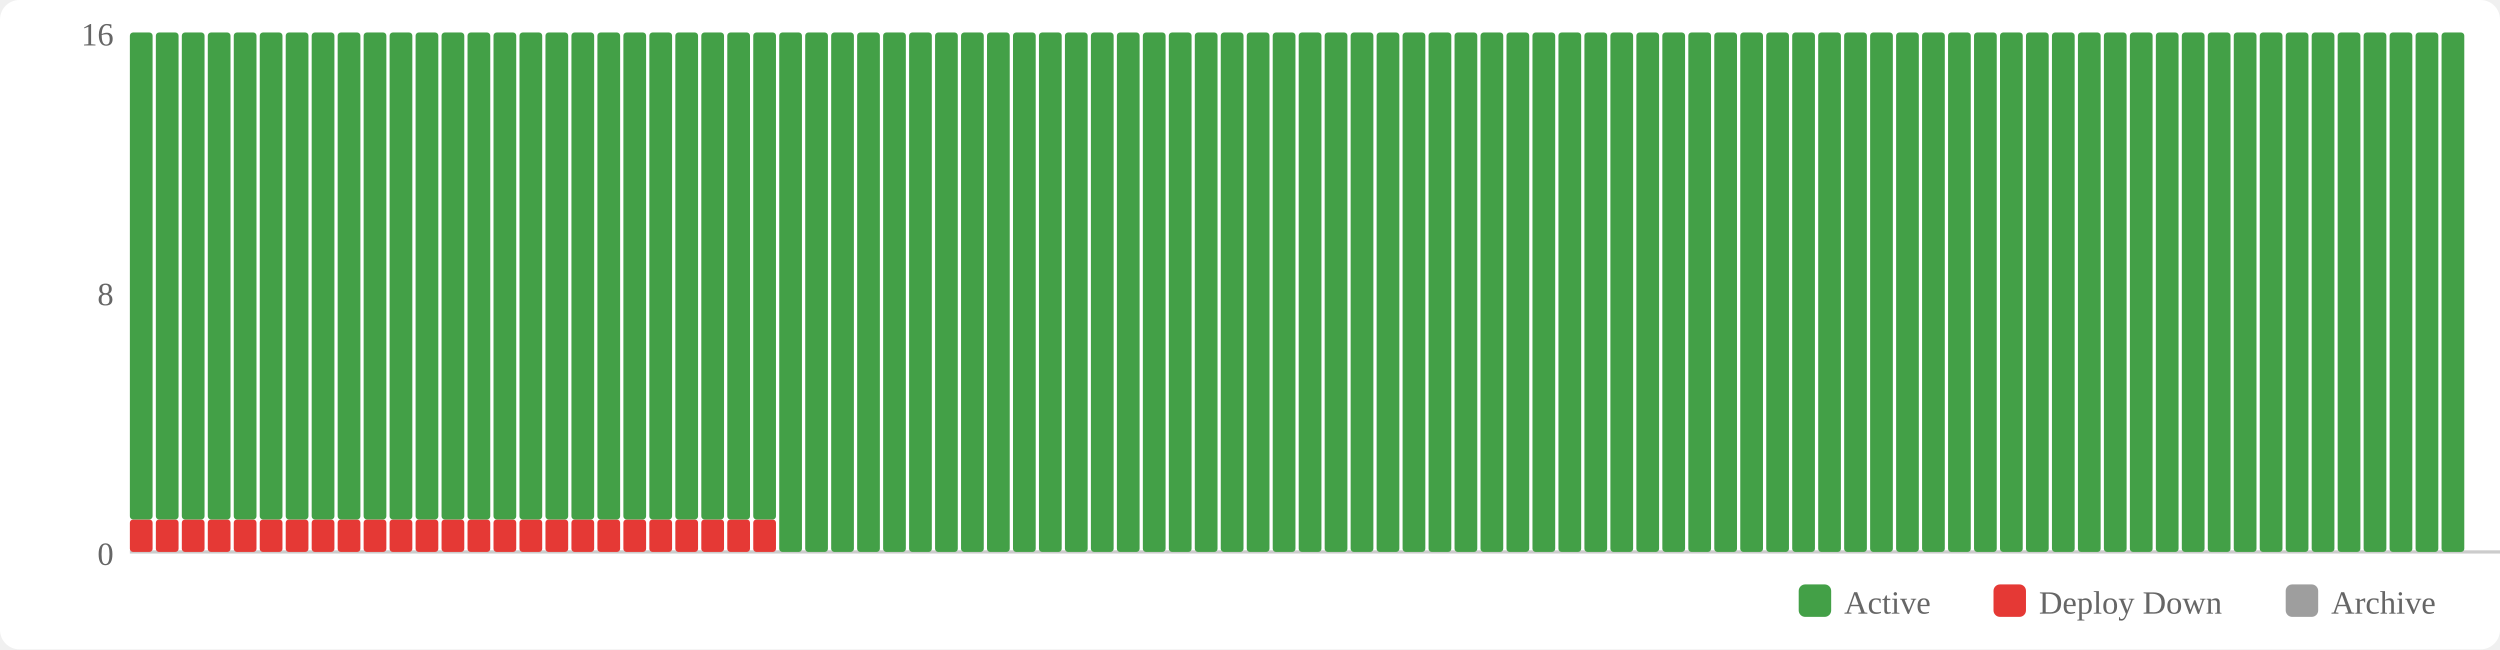
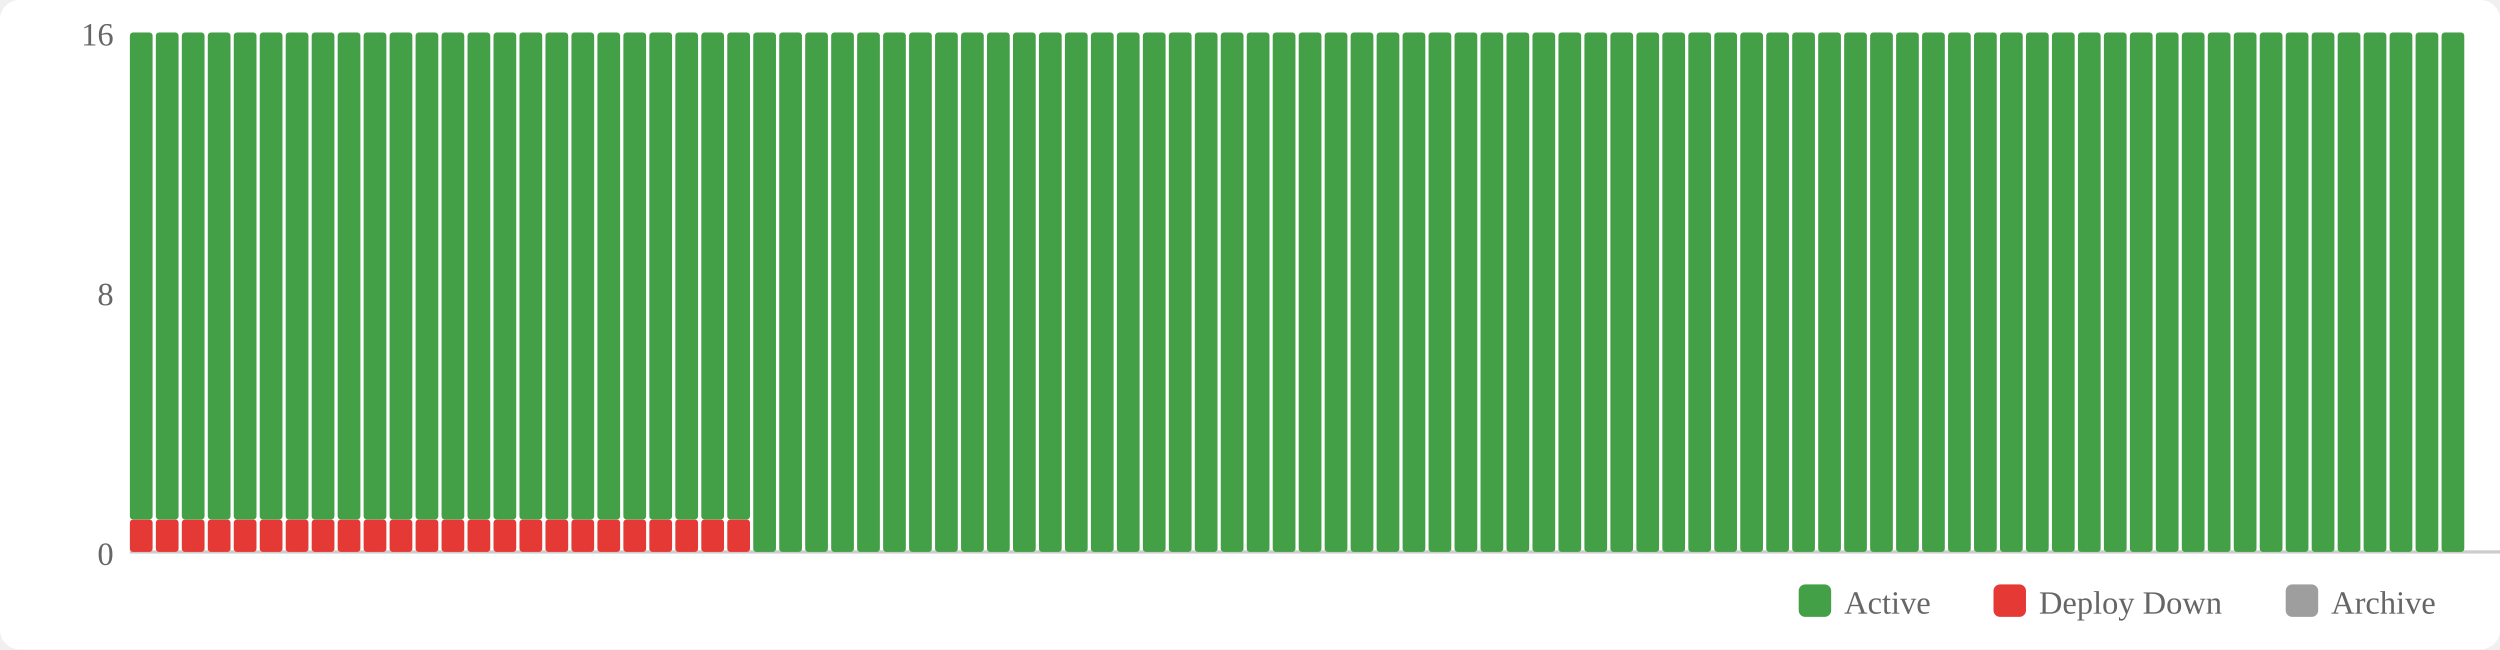
<svg xmlns="http://www.w3.org/2000/svg" width="770" height="200" viewBox="0 0 770 200">
  <rect width="770" height="200" fill="#fff" rx="6" />
  <rect x="554" y="180" width="10" height="10" fill="#43a047" rx="2" />
  <text x="568" y="189" font-size="10" fill="#666">Active</text>
  <rect x="614" y="180" width="10" height="10" fill="#e53935" rx="2" />
  <text x="628" y="189" font-size="10" fill="#666">Deploy Down</text>
  <rect x="704" y="180" width="10" height="10" fill="#9e9e9e" rx="2" />
  <text x="718" y="189" font-size="10" fill="#666">Archive</text>
  <text x="35" y="174" text-anchor="end" font-size="10" fill="#666">0</text>
  <text x="35" y="94" text-anchor="end" font-size="10" fill="#666">8</text>
  <text x="35" y="14" text-anchor="end" font-size="10" fill="#666">16</text>
  <line x1="40" y1="170" x2="770" y2="170" stroke="#ccc" stroke-width="1" />
  <rect x="40" y="160" width="7" height="10" fill="#e53935" rx="1" />
  <rect x="40" y="10" width="7" height="150" fill="#43a047" rx="1" />
  <rect x="48" y="160" width="7" height="10" fill="#e53935" rx="1" />
  <rect x="48" y="10" width="7" height="150" fill="#43a047" rx="1" />
  <rect x="56" y="160" width="7" height="10" fill="#e53935" rx="1" />
  <rect x="56" y="10" width="7" height="150" fill="#43a047" rx="1" />
  <rect x="64" y="160" width="7" height="10" fill="#e53935" rx="1" />
  <rect x="64" y="10" width="7" height="150" fill="#43a047" rx="1" />
  <rect x="72" y="160" width="7" height="10" fill="#e53935" rx="1" />
  <rect x="72" y="10" width="7" height="150" fill="#43a047" rx="1" />
  <rect x="80" y="160" width="7" height="10" fill="#e53935" rx="1" />
  <rect x="80" y="10" width="7" height="150" fill="#43a047" rx="1" />
  <rect x="88" y="160" width="7" height="10" fill="#e53935" rx="1" />
  <rect x="88" y="10" width="7" height="150" fill="#43a047" rx="1" />
  <rect x="96" y="160" width="7" height="10" fill="#e53935" rx="1" />
  <rect x="96" y="10" width="7" height="150" fill="#43a047" rx="1" />
  <rect x="104" y="160" width="7" height="10" fill="#e53935" rx="1" />
  <rect x="104" y="10" width="7" height="150" fill="#43a047" rx="1" />
  <rect x="112" y="160" width="7" height="10" fill="#e53935" rx="1" />
  <rect x="112" y="10" width="7" height="150" fill="#43a047" rx="1" />
  <rect x="120" y="160" width="7" height="10" fill="#e53935" rx="1" />
  <rect x="120" y="10" width="7" height="150" fill="#43a047" rx="1" />
  <rect x="128" y="160" width="7" height="10" fill="#e53935" rx="1" />
  <rect x="128" y="10" width="7" height="150" fill="#43a047" rx="1" />
  <rect x="136" y="160" width="7" height="10" fill="#e53935" rx="1" />
  <rect x="136" y="10" width="7" height="150" fill="#43a047" rx="1" />
  <rect x="144" y="160" width="7" height="10" fill="#e53935" rx="1" />
  <rect x="144" y="10" width="7" height="150" fill="#43a047" rx="1" />
  <rect x="152" y="160" width="7" height="10" fill="#e53935" rx="1" />
  <rect x="152" y="10" width="7" height="150" fill="#43a047" rx="1" />
  <rect x="160" y="160" width="7" height="10" fill="#e53935" rx="1" />
  <rect x="160" y="10" width="7" height="150" fill="#43a047" rx="1" />
  <rect x="168" y="160" width="7" height="10" fill="#e53935" rx="1" />
  <rect x="168" y="10" width="7" height="150" fill="#43a047" rx="1" />
  <rect x="176" y="160" width="7" height="10" fill="#e53935" rx="1" />
  <rect x="176" y="10" width="7" height="150" fill="#43a047" rx="1" />
  <rect x="184" y="160" width="7" height="10" fill="#e53935" rx="1" />
  <rect x="184" y="10" width="7" height="150" fill="#43a047" rx="1" />
  <rect x="192" y="160" width="7" height="10" fill="#e53935" rx="1" />
  <rect x="192" y="10" width="7" height="150" fill="#43a047" rx="1" />
  <rect x="200" y="160" width="7" height="10" fill="#e53935" rx="1" />
  <rect x="200" y="10" width="7" height="150" fill="#43a047" rx="1" />
  <rect x="208" y="160" width="7" height="10" fill="#e53935" rx="1" />
  <rect x="208" y="10" width="7" height="150" fill="#43a047" rx="1" />
  <rect x="216" y="160" width="7" height="10" fill="#e53935" rx="1" />
  <rect x="216" y="10" width="7" height="150" fill="#43a047" rx="1" />
  <rect x="224" y="160" width="7" height="10" fill="#e53935" rx="1" />
  <rect x="224" y="10" width="7" height="150" fill="#43a047" rx="1" />
-   <rect x="232" y="160" width="7" height="10" fill="#e53935" rx="1" />
-   <rect x="232" y="10" width="7" height="150" fill="#43a047" rx="1" />
+   <rect x="232" y="10" width="7" height="160" fill="#43a047" rx="1" />
  <rect x="240" y="10" width="7" height="160" fill="#43a047" rx="1" />
  <rect x="248" y="10" width="7" height="160" fill="#43a047" rx="1" />
  <rect x="256" y="10" width="7" height="160" fill="#43a047" rx="1" />
  <rect x="264" y="10" width="7" height="160" fill="#43a047" rx="1" />
  <rect x="272" y="10" width="7" height="160" fill="#43a047" rx="1" />
  <rect x="280" y="10" width="7" height="160" fill="#43a047" rx="1" />
  <rect x="288" y="10" width="7" height="160" fill="#43a047" rx="1" />
  <rect x="296" y="10" width="7" height="160" fill="#43a047" rx="1" />
  <rect x="304" y="10" width="7" height="160" fill="#43a047" rx="1" />
  <rect x="312" y="10" width="7" height="160" fill="#43a047" rx="1" />
  <rect x="320" y="10" width="7" height="160" fill="#43a047" rx="1" />
  <rect x="328" y="10" width="7" height="160" fill="#43a047" rx="1" />
  <rect x="336" y="10" width="7" height="160" fill="#43a047" rx="1" />
  <rect x="344" y="10" width="7" height="160" fill="#43a047" rx="1" />
  <rect x="352" y="10" width="7" height="160" fill="#43a047" rx="1" />
  <rect x="360" y="10" width="7" height="160" fill="#43a047" rx="1" />
  <rect x="368" y="10" width="7" height="160" fill="#43a047" rx="1" />
  <rect x="376" y="10" width="7" height="160" fill="#43a047" rx="1" />
  <rect x="384" y="10" width="7" height="160" fill="#43a047" rx="1" />
  <rect x="392" y="10" width="7" height="160" fill="#43a047" rx="1" />
  <rect x="400" y="10" width="7" height="160" fill="#43a047" rx="1" />
  <rect x="408" y="10" width="7" height="160" fill="#43a047" rx="1" />
  <rect x="416" y="10" width="7" height="160" fill="#43a047" rx="1" />
  <rect x="424" y="10" width="7" height="160" fill="#43a047" rx="1" />
  <rect x="432" y="10" width="7" height="160" fill="#43a047" rx="1" />
  <rect x="440" y="10" width="7" height="160" fill="#43a047" rx="1" />
  <rect x="448" y="10" width="7" height="160" fill="#43a047" rx="1" />
  <rect x="456" y="10" width="7" height="160" fill="#43a047" rx="1" />
  <rect x="464" y="10" width="7" height="160" fill="#43a047" rx="1" />
  <rect x="472" y="10" width="7" height="160" fill="#43a047" rx="1" />
  <rect x="480" y="10" width="7" height="160" fill="#43a047" rx="1" />
  <rect x="488" y="10" width="7" height="160" fill="#43a047" rx="1" />
  <rect x="496" y="10" width="7" height="160" fill="#43a047" rx="1" />
  <rect x="504" y="10" width="7" height="160" fill="#43a047" rx="1" />
  <rect x="512" y="10" width="7" height="160" fill="#43a047" rx="1" />
  <rect x="520" y="10" width="7" height="160" fill="#43a047" rx="1" />
  <rect x="528" y="10" width="7" height="160" fill="#43a047" rx="1" />
  <rect x="536" y="10" width="7" height="160" fill="#43a047" rx="1" />
  <rect x="544" y="10" width="7" height="160" fill="#43a047" rx="1" />
  <rect x="552" y="10" width="7" height="160" fill="#43a047" rx="1" />
  <rect x="560" y="10" width="7" height="160" fill="#43a047" rx="1" />
  <rect x="568" y="10" width="7" height="160" fill="#43a047" rx="1" />
  <rect x="576" y="10" width="7" height="160" fill="#43a047" rx="1" />
  <rect x="584" y="10" width="7" height="160" fill="#43a047" rx="1" />
  <rect x="592" y="10" width="7" height="160" fill="#43a047" rx="1" />
  <rect x="600" y="10" width="7" height="160" fill="#43a047" rx="1" />
  <rect x="608" y="10" width="7" height="160" fill="#43a047" rx="1" />
  <rect x="616" y="10" width="7" height="160" fill="#43a047" rx="1" />
  <rect x="624" y="10" width="7" height="160" fill="#43a047" rx="1" />
  <rect x="632" y="10" width="7" height="160" fill="#43a047" rx="1" />
  <rect x="640" y="10" width="7" height="160" fill="#43a047" rx="1" />
  <rect x="648" y="10" width="7" height="160" fill="#43a047" rx="1" />
  <rect x="656" y="10" width="7" height="160" fill="#43a047" rx="1" />
  <rect x="664" y="10" width="7" height="160" fill="#43a047" rx="1" />
  <rect x="672" y="10" width="7" height="160" fill="#43a047" rx="1" />
  <rect x="680" y="10" width="7" height="160" fill="#43a047" rx="1" />
  <rect x="688" y="10" width="7" height="160" fill="#43a047" rx="1" />
  <rect x="696" y="10" width="7" height="160" fill="#43a047" rx="1" />
  <rect x="704" y="10" width="7" height="160" fill="#43a047" rx="1" />
  <rect x="712" y="10" width="7" height="160" fill="#43a047" rx="1" />
  <rect x="720" y="10" width="7" height="160" fill="#43a047" rx="1" />
  <rect x="728" y="10" width="7" height="160" fill="#43a047" rx="1" />
  <rect x="736" y="10" width="7" height="160" fill="#43a047" rx="1" />
  <rect x="744" y="10" width="7" height="160" fill="#43a047" rx="1" />
  <rect x="752" y="10" width="7" height="160" fill="#43a047" rx="1" />
</svg>
